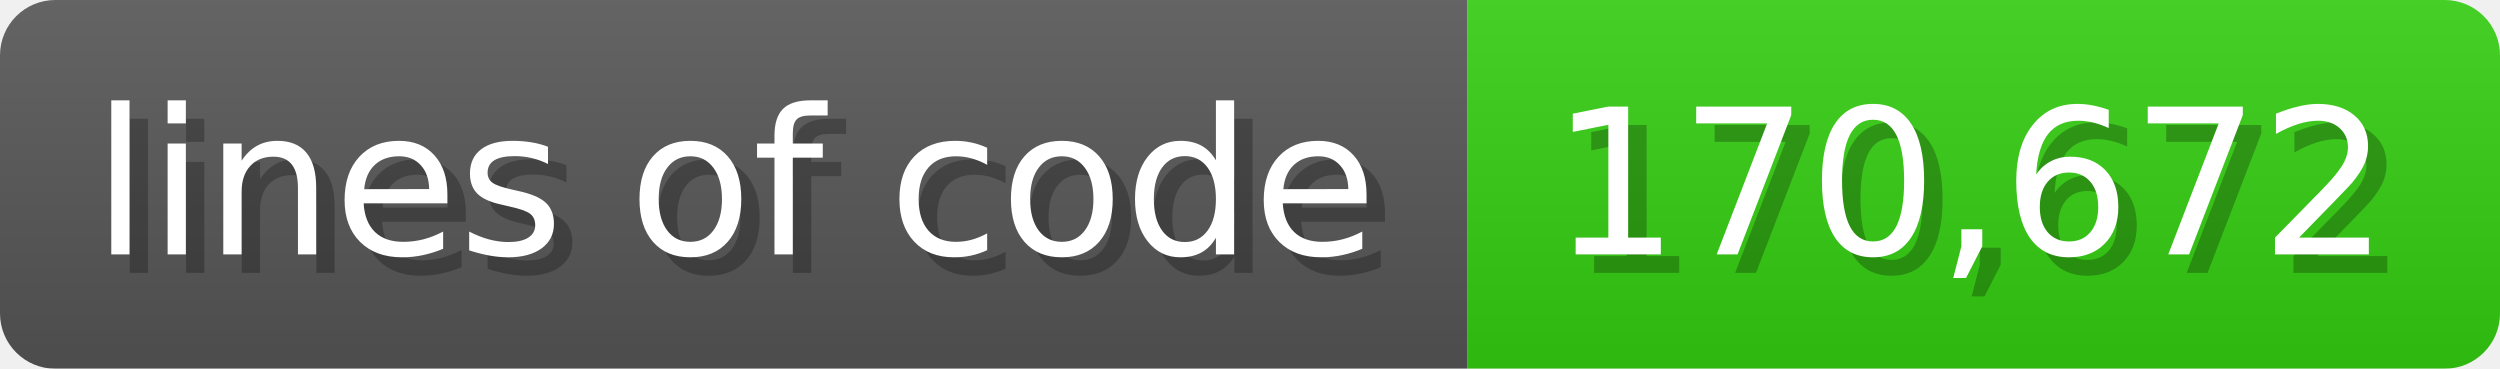
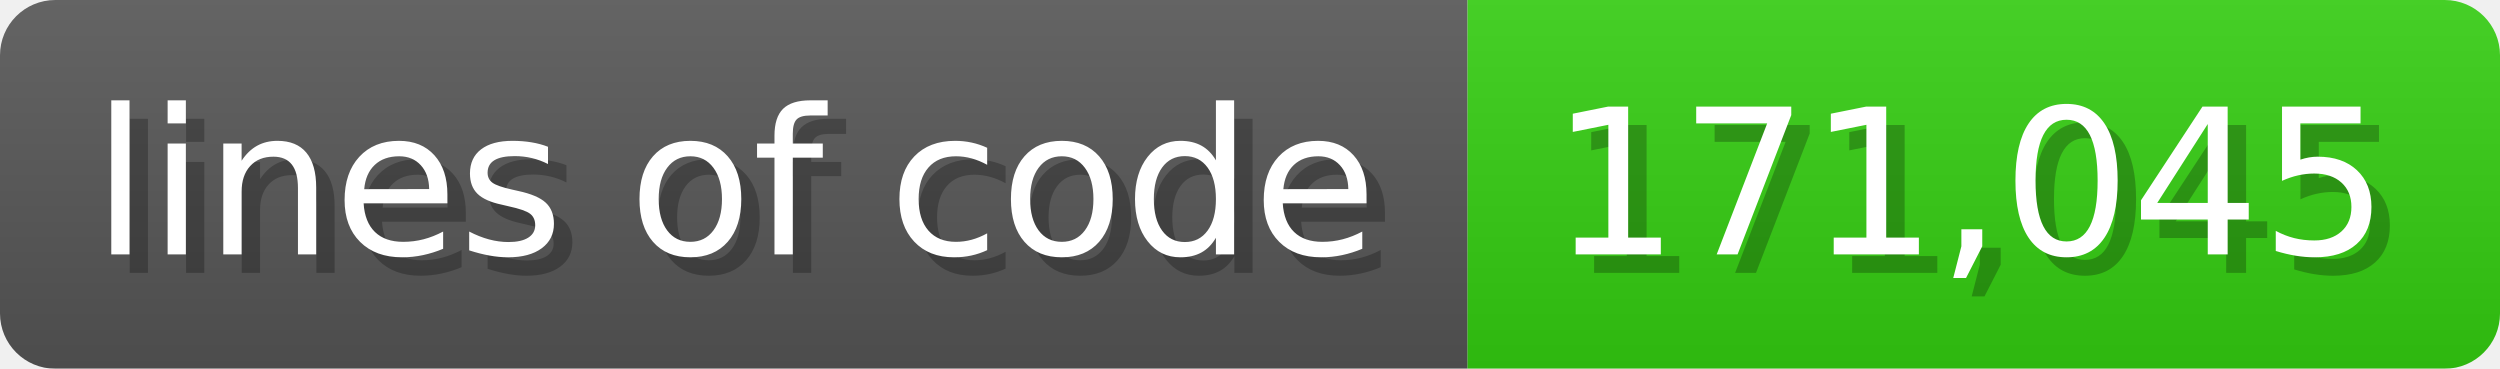
<svg xmlns="http://www.w3.org/2000/svg" width="135.6" height="20" viewBox="0 0 1356 200">
  <linearGradient id="a" x2="0" y2="100%">
    <stop offset="0" stop-opacity=".1" stop-color="#EEE" />
    <stop offset="1" stop-opacity=".1" />
  </linearGradient>
  <mask id="m">
    <rect width="1356" height="200" rx="30" fill="#FFF" />
  </mask>
  <g mask="url(#m)">
    <rect width="796" height="200" fill="#555" />
    <rect width="560" height="200" fill="#3C1" x="796" />
    <rect width="1356" height="200" fill="url(#a)" />
  </g>
  <g fill="#fff" text-anchor="start" font-family="Verdana,DejaVu Sans,sans-serif" font-size="110">
    <text x="60" y="148" textLength="696" fill="#000" opacity="0.25">lines of code</text>
    <text x="50" y="138" textLength="696">lines of code</text>
-     <text x="851" y="148" textLength="460" fill="#000" opacity="0.25">170,672</text>
-     <text x="841" y="138" textLength="460">170,672</text>
+     <text x="851" y="148" textLength="460" fill="#000" opacity="0.25">171,045</text>
+     <text x="841" y="138" textLength="460">171,045</text>
  </g>
</svg>
